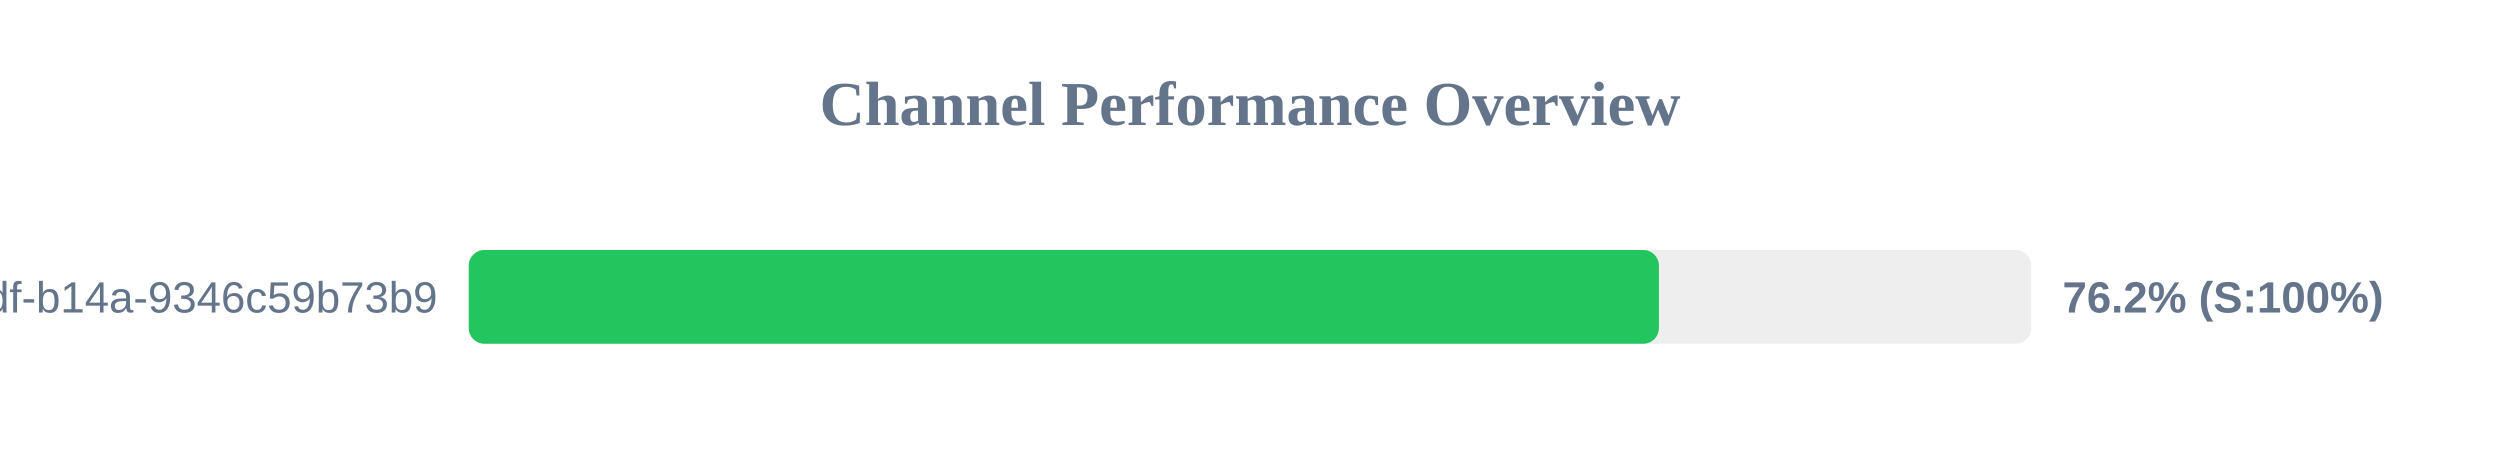
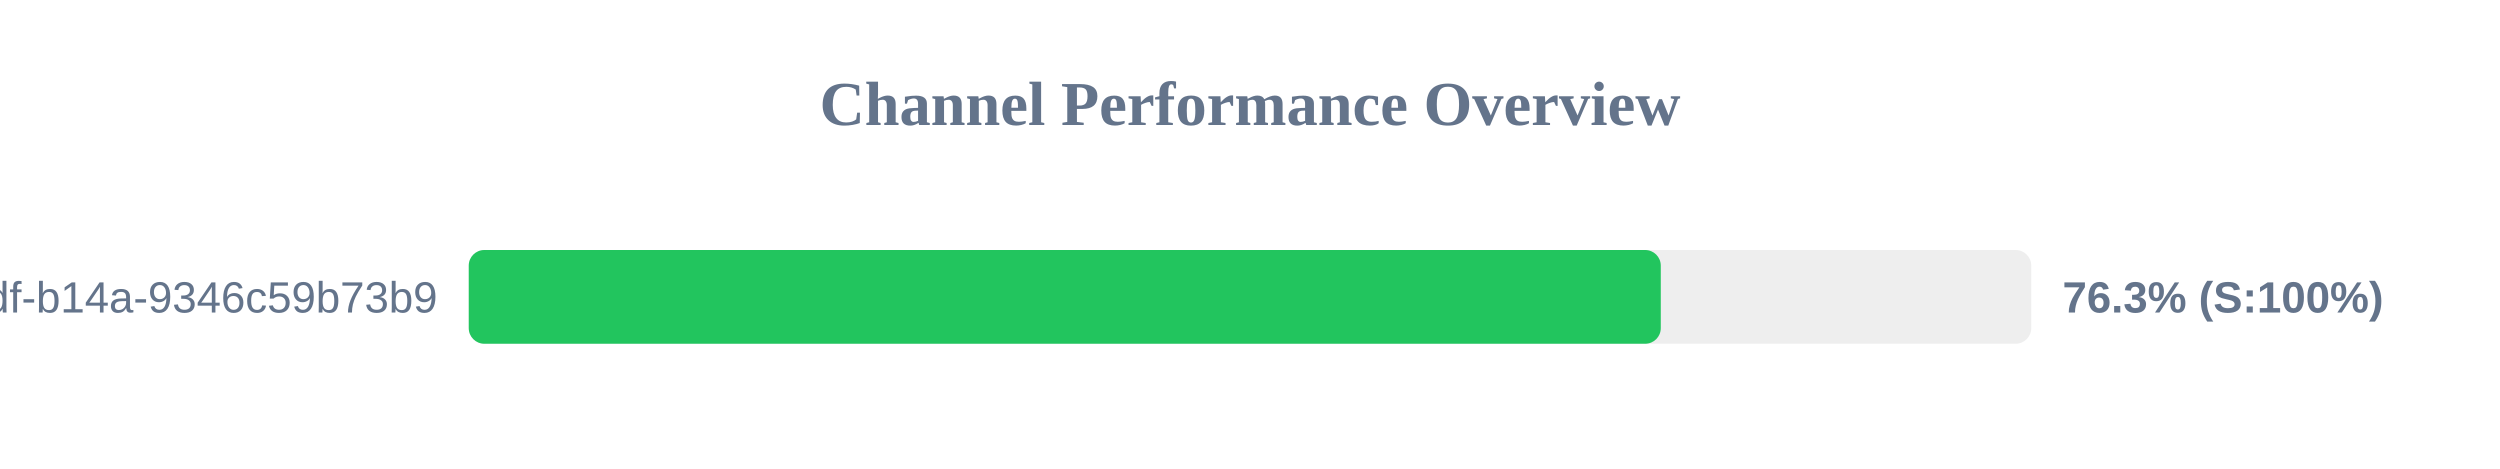
<svg xmlns="http://www.w3.org/2000/svg" width="800" height="150" version="1.1">
  <style>
        .row { font: 14px Arial; fill: #64748b; }
        .score { font: bold 14px Arial; fill: #64748b; }
    </style>
  <text x="400" y="40" text-anchor="middle" font-size="20px" font-weight="bold" fill="#64748b">Channel Performance Overview</text>
  <rect x="150" y="80" width="500" height="30" fill="#eee" rx="5" />
-   <rect x="150" y="80" width="380.85" height="30" fill="#22c55e" rx="5" />
+   <rect x="150" y="80" width="381.45" height="30" fill="#22c55e" rx="5" />
  <text x="140" y="100" text-anchor="end" class="row">?uuid=55ca7a9e-cf90-49df-b14a-9346c59b73b9</text>
-   <text x="660" y="100" text-anchor="start" class="score">76.2% (S:100%)</text>
+   <text x="660" y="100" text-anchor="start" class="score">76.3% (S:100%)</text>
</svg>
